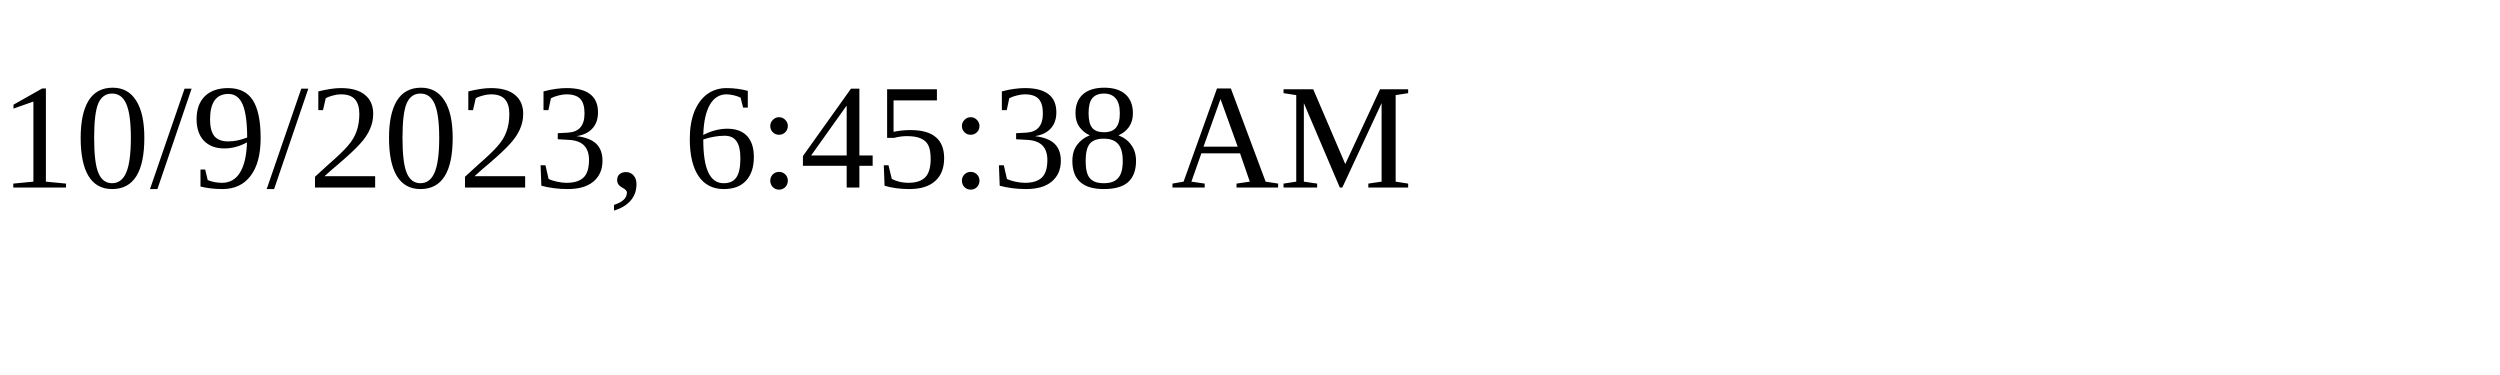
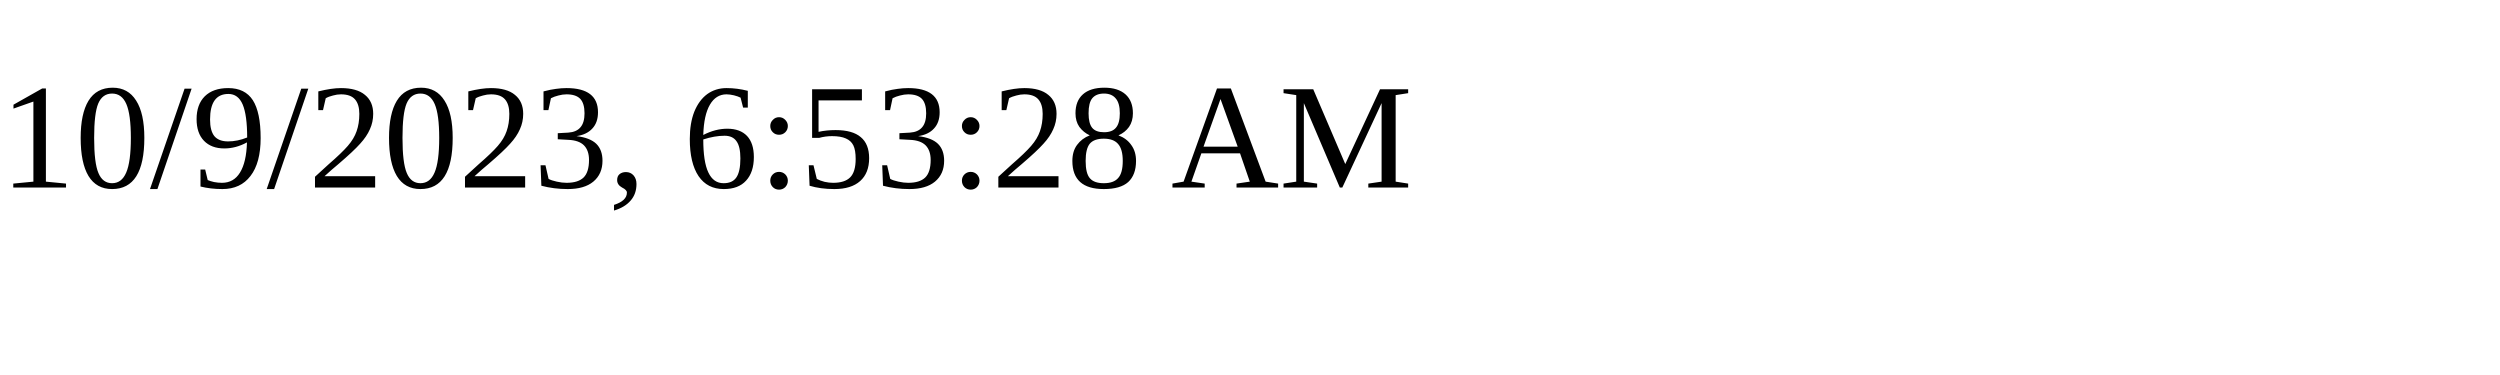
<svg xmlns="http://www.w3.org/2000/svg" height="30" width="200">
-   <text x="0" y="15">10/9/2023, 6:45:38 AM</text>
+   <text x="0" y="15">10/9/2023, 6:53:28 AM</text>
</svg>
